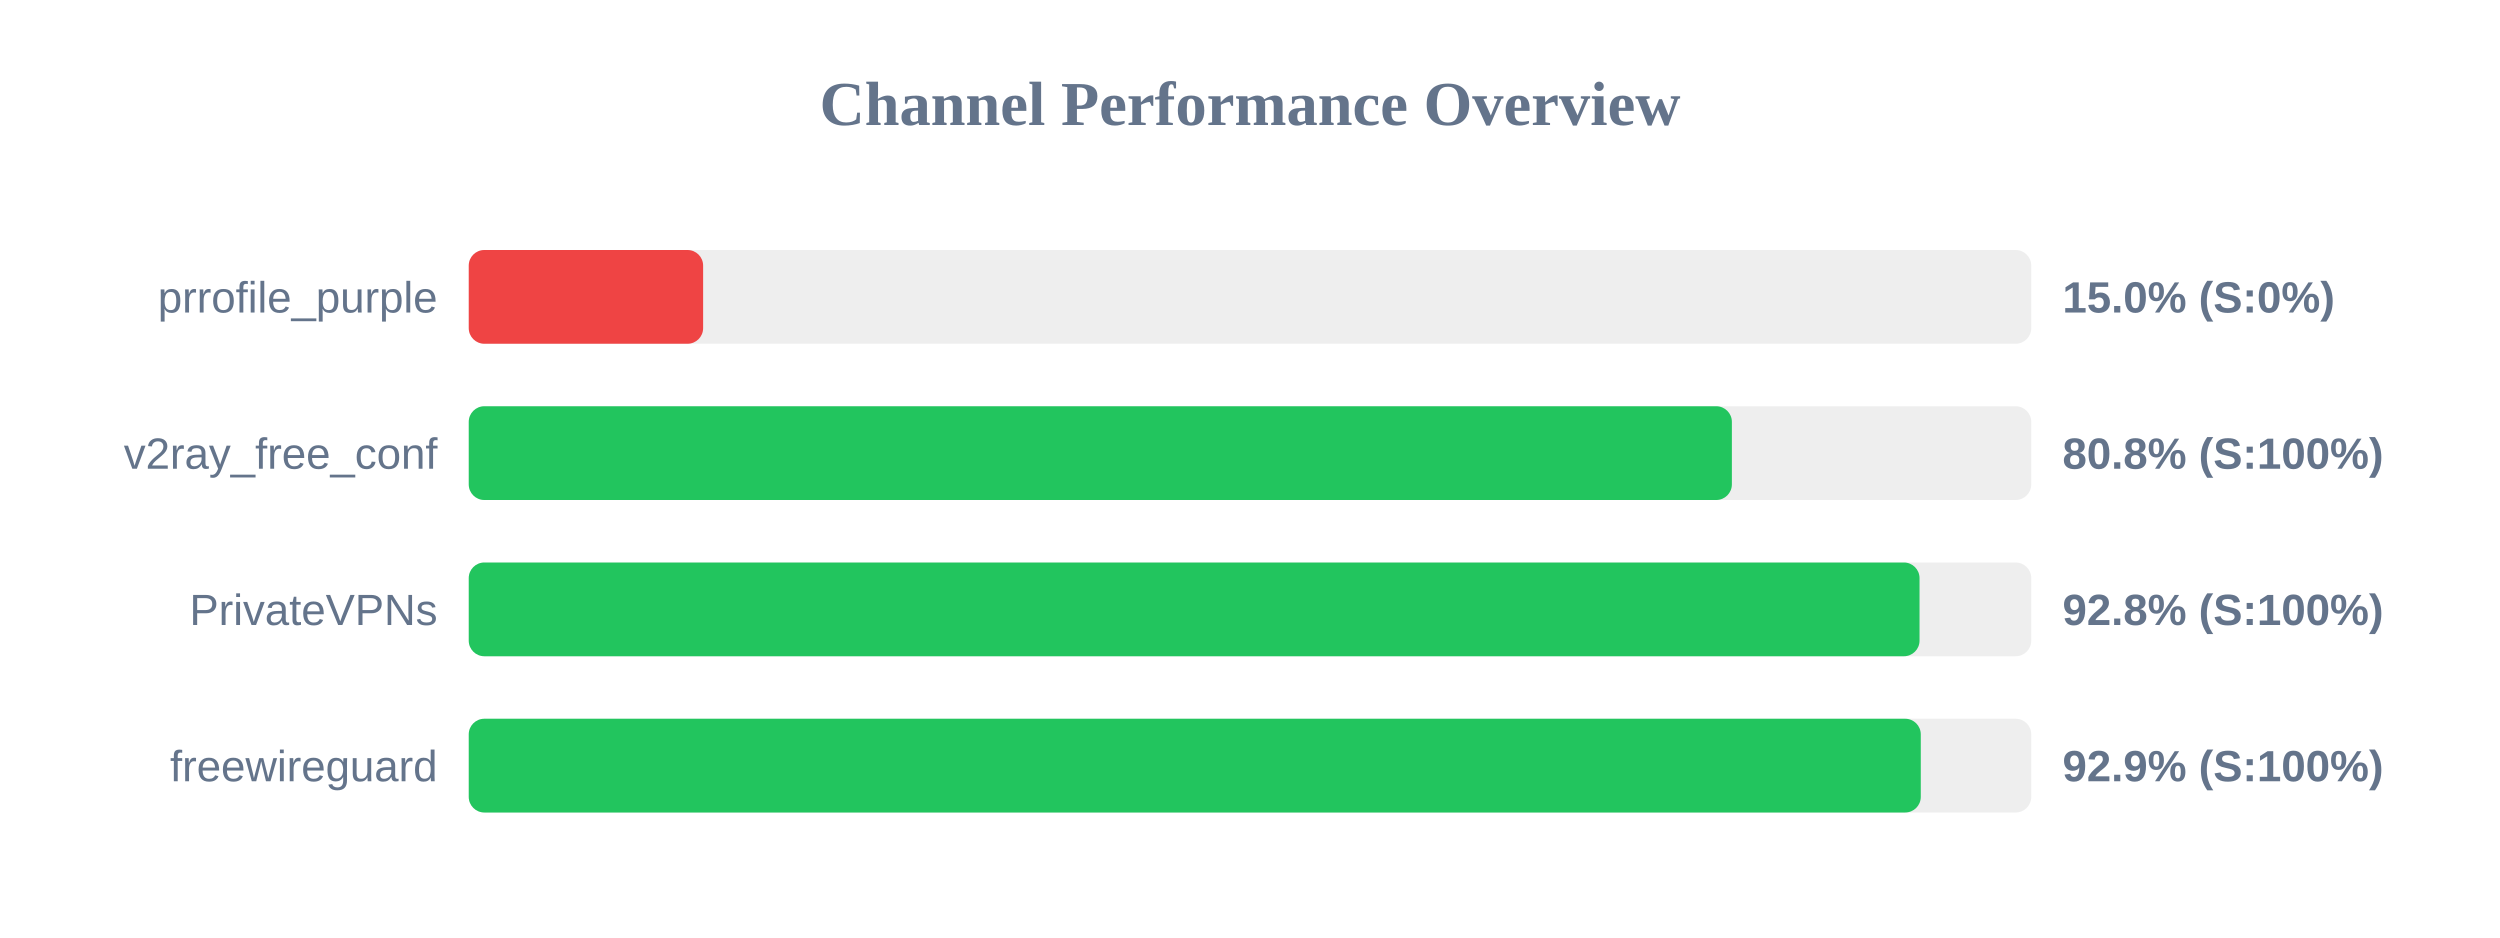
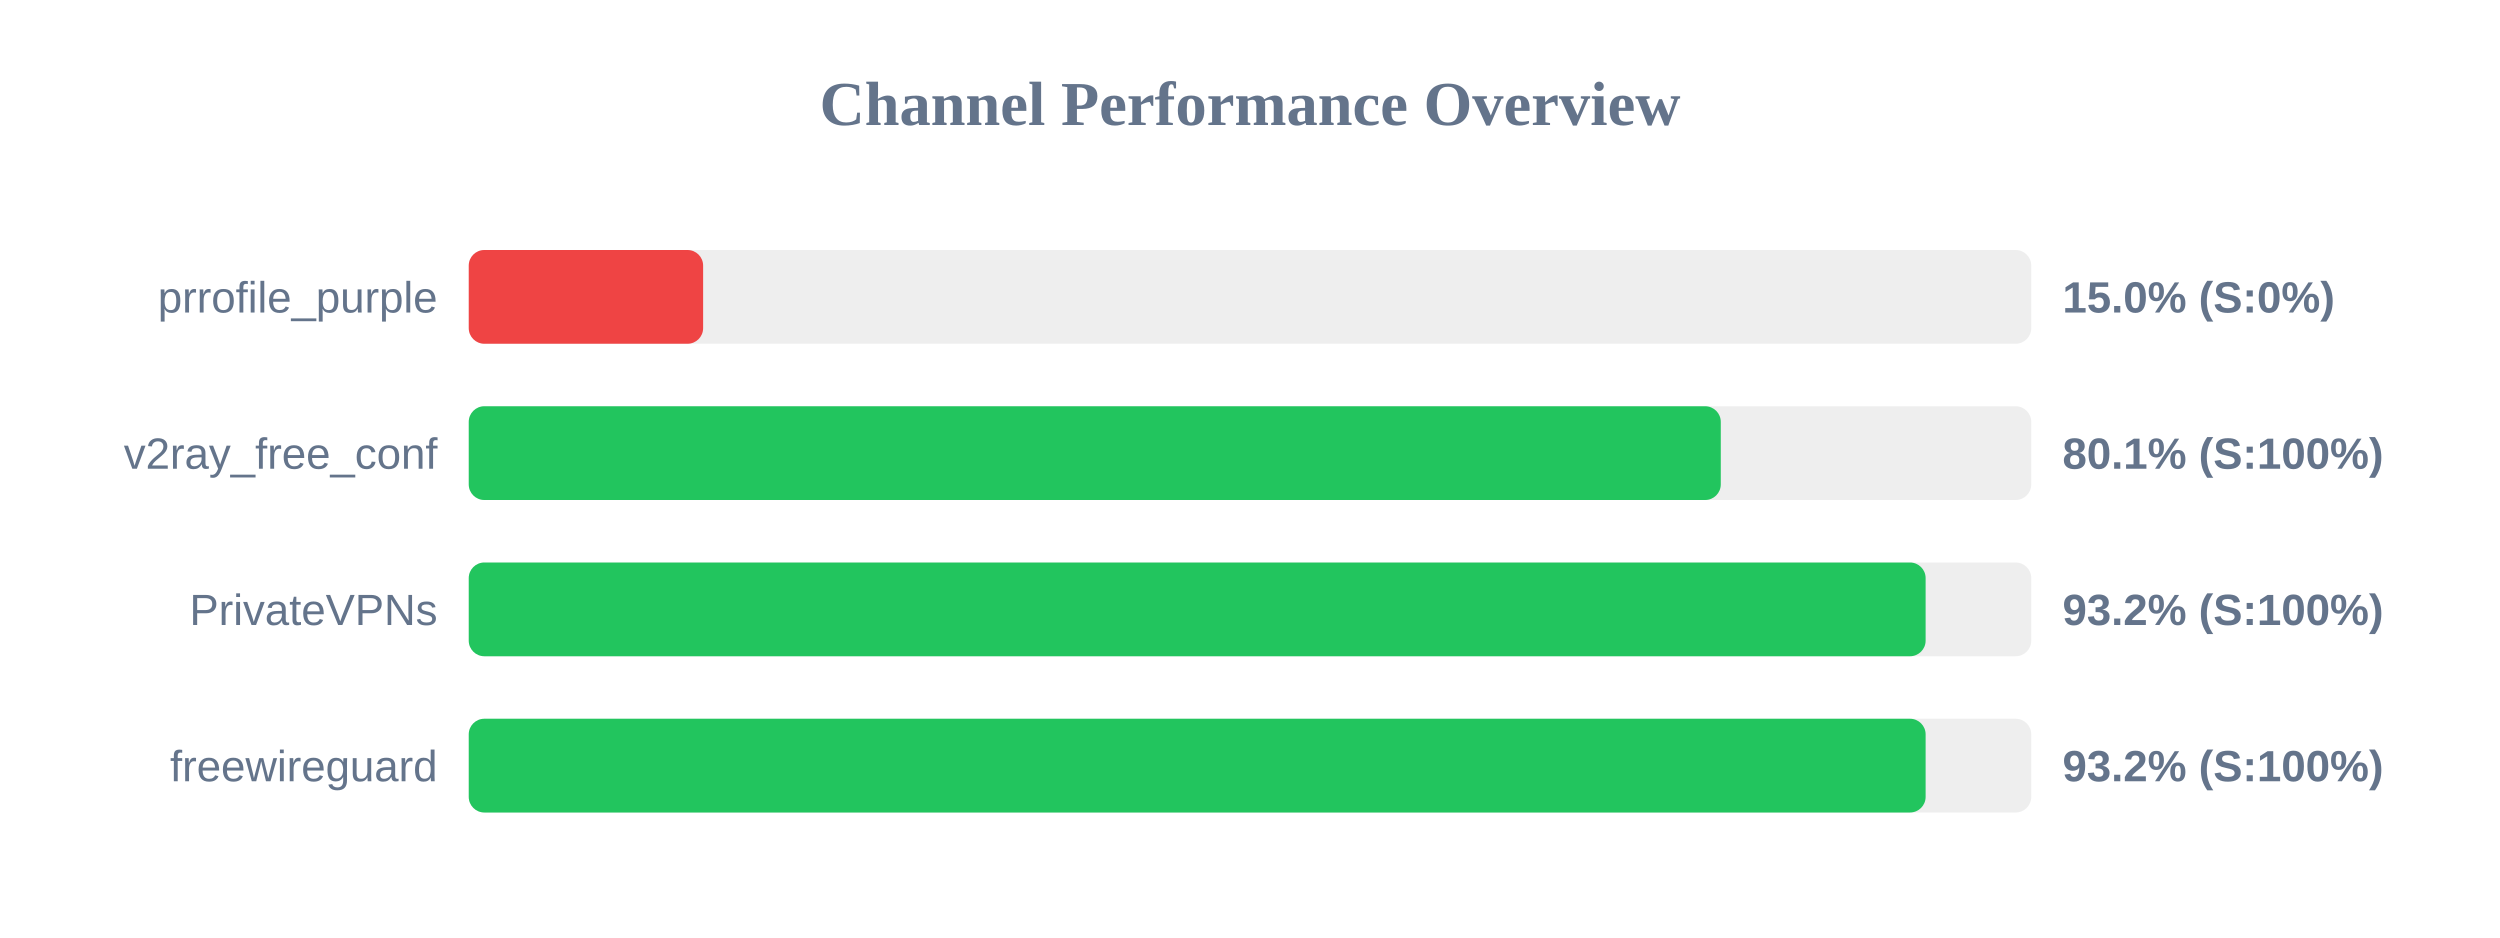
<svg xmlns="http://www.w3.org/2000/svg" width="800" height="300" version="1.1">
  <style>
        .row { font: 14px Arial; fill: #64748b; }
        .score { font: bold 14px Arial; fill: #64748b; }
    </style>
  <text x="400" y="40" text-anchor="middle" font-size="20px" font-weight="bold" fill="#64748b">Channel Performance Overview</text>
  <rect x="150" y="80" width="500" height="30" fill="#eee" rx="5" />
  <rect x="150" y="80" width="75.0" height="30" fill="#ef4444" rx="5" />
  <text x="140" y="100" text-anchor="end" class="row">prrofile_purple</text>
  <text x="660" y="100" text-anchor="start" class="score">15.0% (S:0%)</text>
  <rect x="150" y="130" width="500" height="30" fill="#eee" rx="5" />
-   <rect x="150" y="130" width="404.2" height="30" fill="#22c55e" rx="5" />
+   <rect x="150" y="130" width="400.65" height="30" fill="#22c55e" rx="5" />
  <text x="140" y="150" text-anchor="end" class="row">v2ray_free_conf</text>
-   <text x="660" y="150" text-anchor="start" class="score">80.8% (S:100%)</text>
+   <text x="660" y="150" text-anchor="start" class="score">80.1% (S:100%)</text>
  <rect x="150" y="180" width="500" height="30" fill="#eee" rx="5" />
-   <rect x="150" y="180" width="464.25" height="30" fill="#22c55e" rx="5" />
+   <rect x="150" y="180" width="466.2" height="30" fill="#22c55e" rx="5" />
  <text x="140" y="200" text-anchor="end" class="row">PrivateVPNs</text>
-   <text x="660" y="200" text-anchor="start" class="score">92.8% (S:100%)</text>
+   <text x="660" y="200" text-anchor="start" class="score">93.2% (S:100%)</text>
  <rect x="150" y="230" width="500" height="30" fill="#eee" rx="5" />
-   <rect x="150" y="230" width="464.65" height="30" fill="#22c55e" rx="5" />
+   <rect x="150" y="230" width="466.2" height="30" fill="#22c55e" rx="5" />
  <text x="140" y="250" text-anchor="end" class="row">freewireguard</text>
-   <text x="660" y="250" text-anchor="start" class="score">92.9% (S:100%)</text>
+   <text x="660" y="250" text-anchor="start" class="score">93.2% (S:100%)</text>
</svg>
